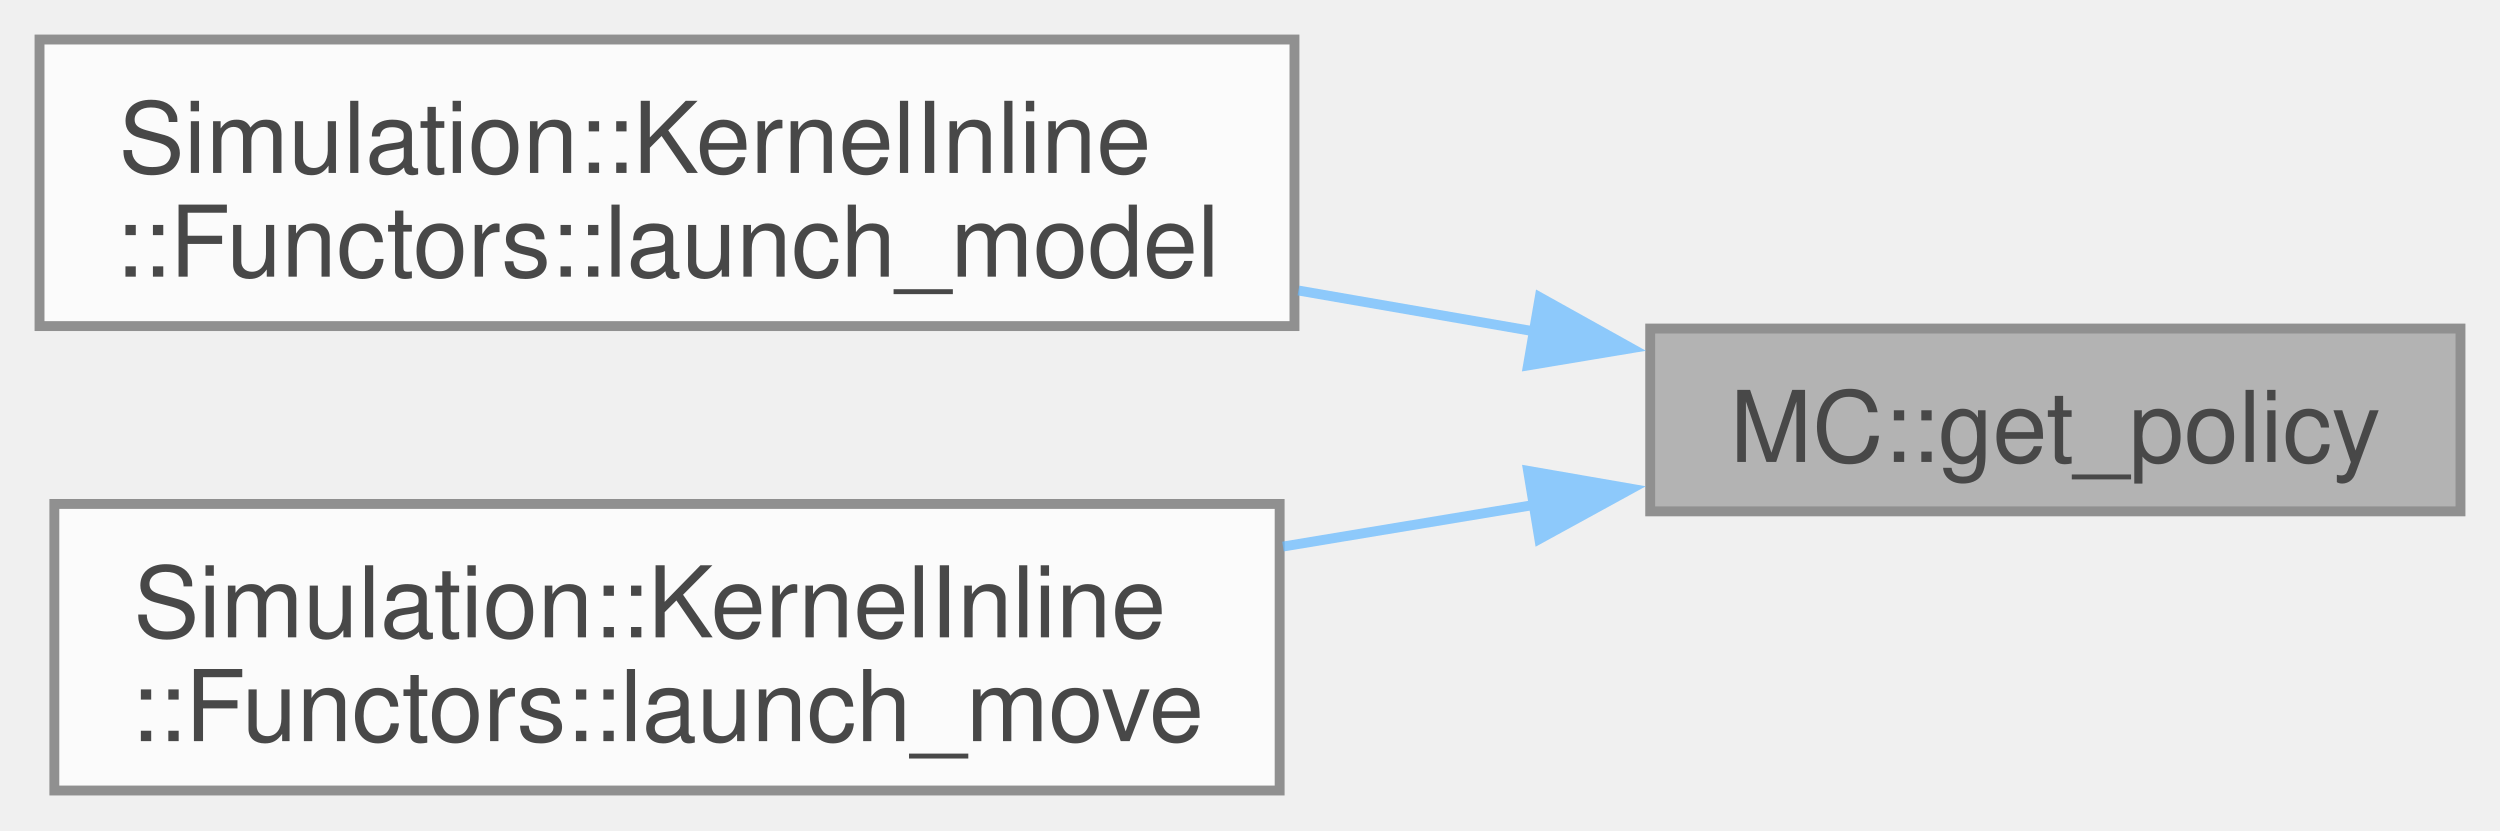
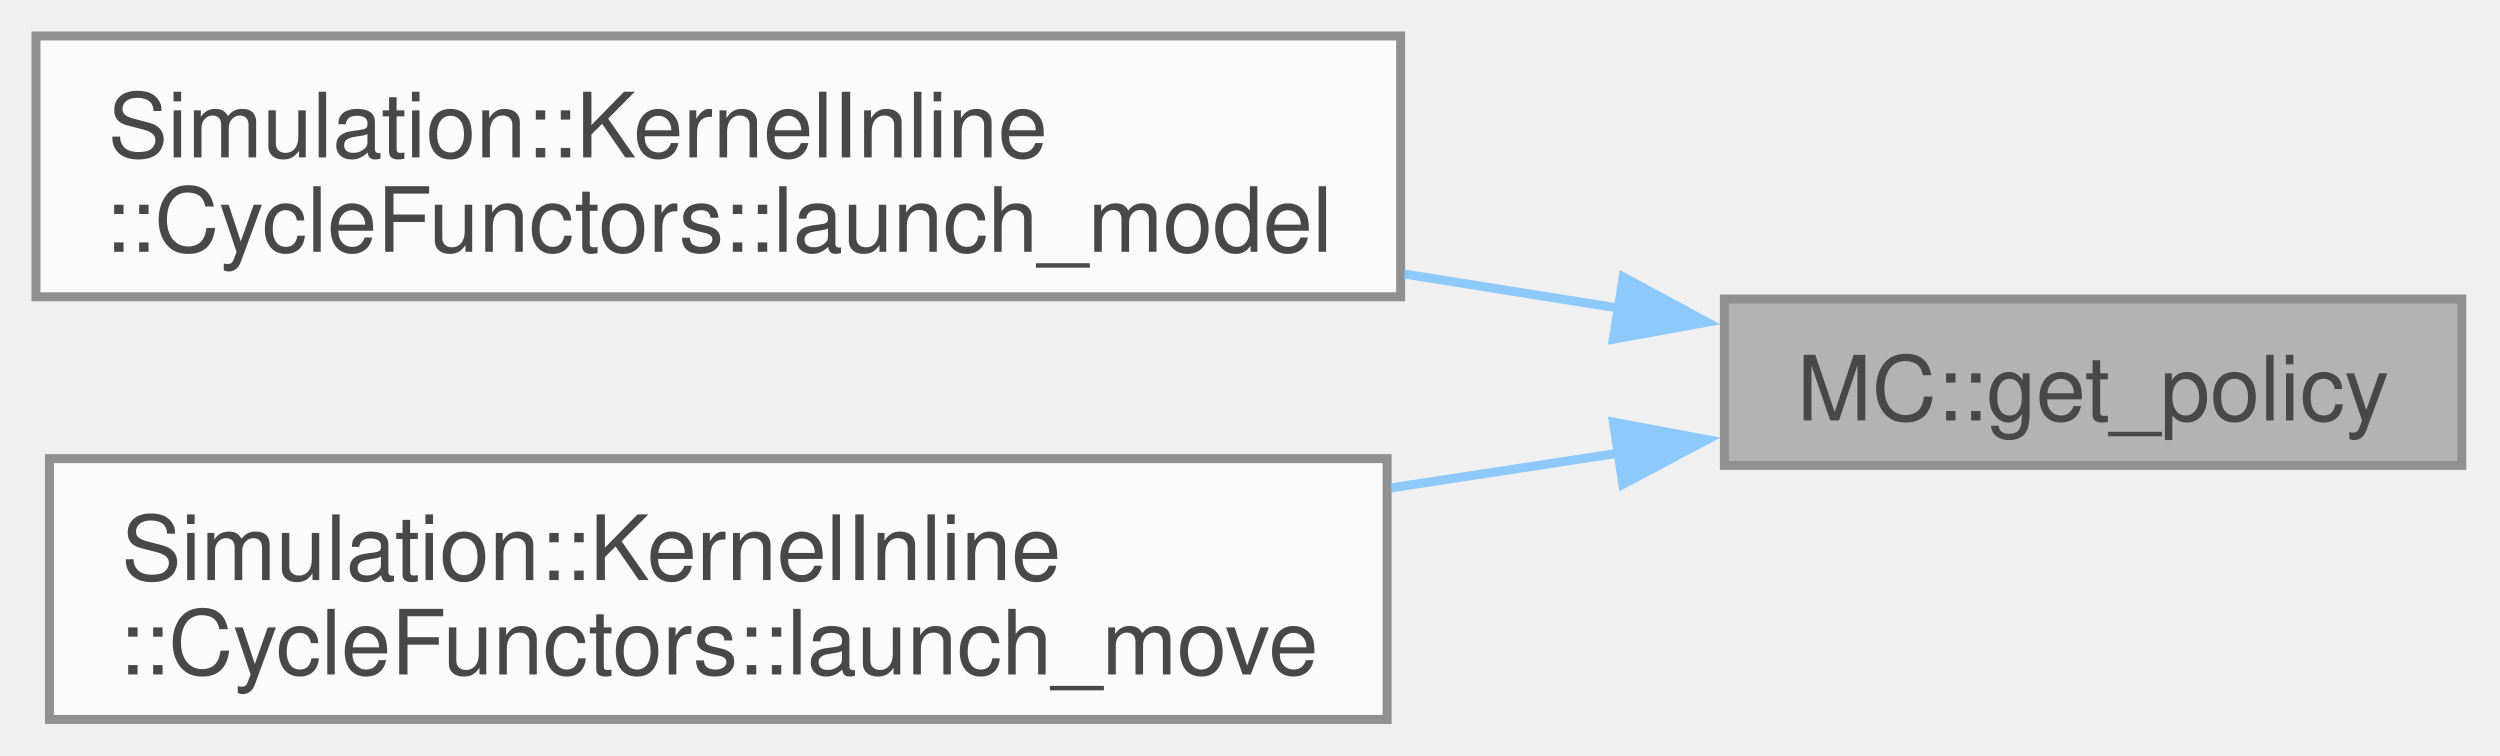
- <svg xmlns="http://www.w3.org/2000/svg" xmlns:xlink="http://www.w3.org/1999/xlink" width="253pt" height="84pt" viewBox="0.00 0.00 253.00 84.00">
+ <svg xmlns="http://www.w3.org/2000/svg" xmlns:xlink="http://www.w3.org/1999/xlink" width="278pt" height="84pt" viewBox="0.00 0.00 278.00 84.00">
  <svg id="main" version="1.1" xml:space="preserve">
    <style type="text/css">
.node, .edge {opacity: 0.7;}
.node.selected, .edge.selected {opacity: 1;}
.edge:hover path { stroke: red; }
.edge:hover polygon { stroke: red; fill: red; }
</style>
    <svg id="graph" class="graph">
      <g id="graph0" class="graph" transform="scale(1 1) rotate(0) translate(4 80)">
        <g id="Node000001" class="node">
          <g id="a_Node000001">
            <a xlink:title=" ">
-               <polygon fill="#999999" stroke="#666666" points="245,-46.75 163,-46.75 163,-28.25 245,-28.25 245,-46.75" />
-               <text xml:space="preserve" text-anchor="middle" x="204" y="-33.25" font-family="Helvetica,sans-Serif" font-size="10.00">MC::get_policy</text>
+               <polygon fill="#999999" stroke="#666666" points="269.75,-46.75 187.75,-46.75 187.75,-28.25 269.75,-28.25 269.75,-46.75" />
+               <text xml:space="preserve" text-anchor="middle" x="228.75" y="-33.25" font-family="Helvetica,sans-Serif" font-size="10.00">MC::get_policy</text>
            </a>
          </g>
        </g>
        <g id="Node000002" class="node">
          <g id="a_Node000002">
-             <a xlink:href="structSimulation_1_1KernelInline_1_1Functors.html#aa66689dede66c789611bbf17b7722f1a" target="_top" xlink:title=" ">
-               <polygon fill="white" stroke="#666666" points="127,-76 0,-76 0,-47 127,-47 127,-76" />
+             <a xlink:href="structSimulation_1_1KernelInline_1_1CycleFunctors.html#ac662b26165c5a63622c71c52c3263709" target="_top" xlink:title=" ">
+               <polygon fill="white" stroke="#666666" points="151.75,-76 0,-76 0,-47 151.75,-47 151.75,-76" />
              <text xml:space="preserve" text-anchor="start" x="8" y="-62.5" font-family="Helvetica,sans-Serif" font-size="10.00">Simulation::KernelInline</text>
-               <text xml:space="preserve" text-anchor="middle" x="63.5" y="-52" font-family="Helvetica,sans-Serif" font-size="10.00">::Functors::launch_model</text>
+               <text xml:space="preserve" text-anchor="middle" x="75.88" y="-52" font-family="Helvetica,sans-Serif" font-size="10.00">::CycleFunctors::launch_model</text>
            </a>
          </g>
        </g>
        <g id="edge1_Node000001_Node000002" class="edge">
          <g id="a_edge1_Node000001_Node000002">
            <a xlink:title=" ">
-               <path fill="none" stroke="#63b8ff" d="M151.39,-46.44C143.57,-47.8 135.43,-49.21 127.4,-50.6" />
-               <polygon fill="#63b8ff" stroke="#63b8ff" points="151.82,-49.92 161.08,-44.76 150.63,-43.02 151.82,-49.92" />
+               <path fill="none" stroke="#63b8ff" d="M176.22,-45.7C168.42,-46.94 160.25,-48.24 152.08,-49.54" />
+               <polygon fill="#63b8ff" stroke="#63b8ff" points="176.5,-49.2 185.82,-44.17 175.4,-42.28 176.5,-49.2" />
            </a>
          </g>
        </g>
        <g id="Node000003" class="node">
          <g id="a_Node000003">
-             <a xlink:href="structSimulation_1_1KernelInline_1_1Functors.html#a16c338907c7929e62157dcc30dcbbb15" target="_top" xlink:title=" ">
-               <polygon fill="white" stroke="#666666" points="125.5,-29 1.5,-29 1.5,0 125.5,0 125.5,-29" />
+             <a xlink:href="structSimulation_1_1KernelInline_1_1CycleFunctors.html#aa180fb540dd548aefdc0cead1e7c8205" target="_top" xlink:title=" ">
+               <polygon fill="white" stroke="#666666" points="150.25,-29 1.5,-29 1.5,0 150.25,0 150.25,-29" />
              <text xml:space="preserve" text-anchor="start" x="9.5" y="-15.5" font-family="Helvetica,sans-Serif" font-size="10.00">Simulation::KernelInline</text>
-               <text xml:space="preserve" text-anchor="middle" x="63.5" y="-5" font-family="Helvetica,sans-Serif" font-size="10.00">::Functors::launch_move</text>
+               <text xml:space="preserve" text-anchor="middle" x="75.88" y="-5" font-family="Helvetica,sans-Serif" font-size="10.00">::CycleFunctors::launch_move</text>
            </a>
          </g>
        </g>
        <g id="edge2_Node000001_Node000003" class="edge">
          <g id="a_edge2_Node000001_Node000003">
            <a xlink:title=" ">
-               <path fill="none" stroke="#63b8ff" d="M151.46,-28.94C143.11,-27.55 134.39,-26.11 125.84,-24.69" />
-               <polygon fill="#63b8ff" stroke="#63b8ff" points="150.64,-32.35 161.07,-30.54 151.78,-25.45 150.64,-32.35" />
+               <path fill="none" stroke="#63b8ff" d="M176.04,-29.62C167.84,-28.37 159.22,-27.05 150.62,-25.74" />
+               <polygon fill="#63b8ff" stroke="#63b8ff" points="175.41,-33.06 185.82,-31.11 176.46,-26.14 175.41,-33.06" />
            </a>
          </g>
        </g>
      </g>
    </svg>
  </svg>
  <style type="text/css">

[data-mouse-over-selected='false'] { opacity: 0.7; }
[data-mouse-over-selected='true']  { opacity: 1.0; }

</style>
</svg>
